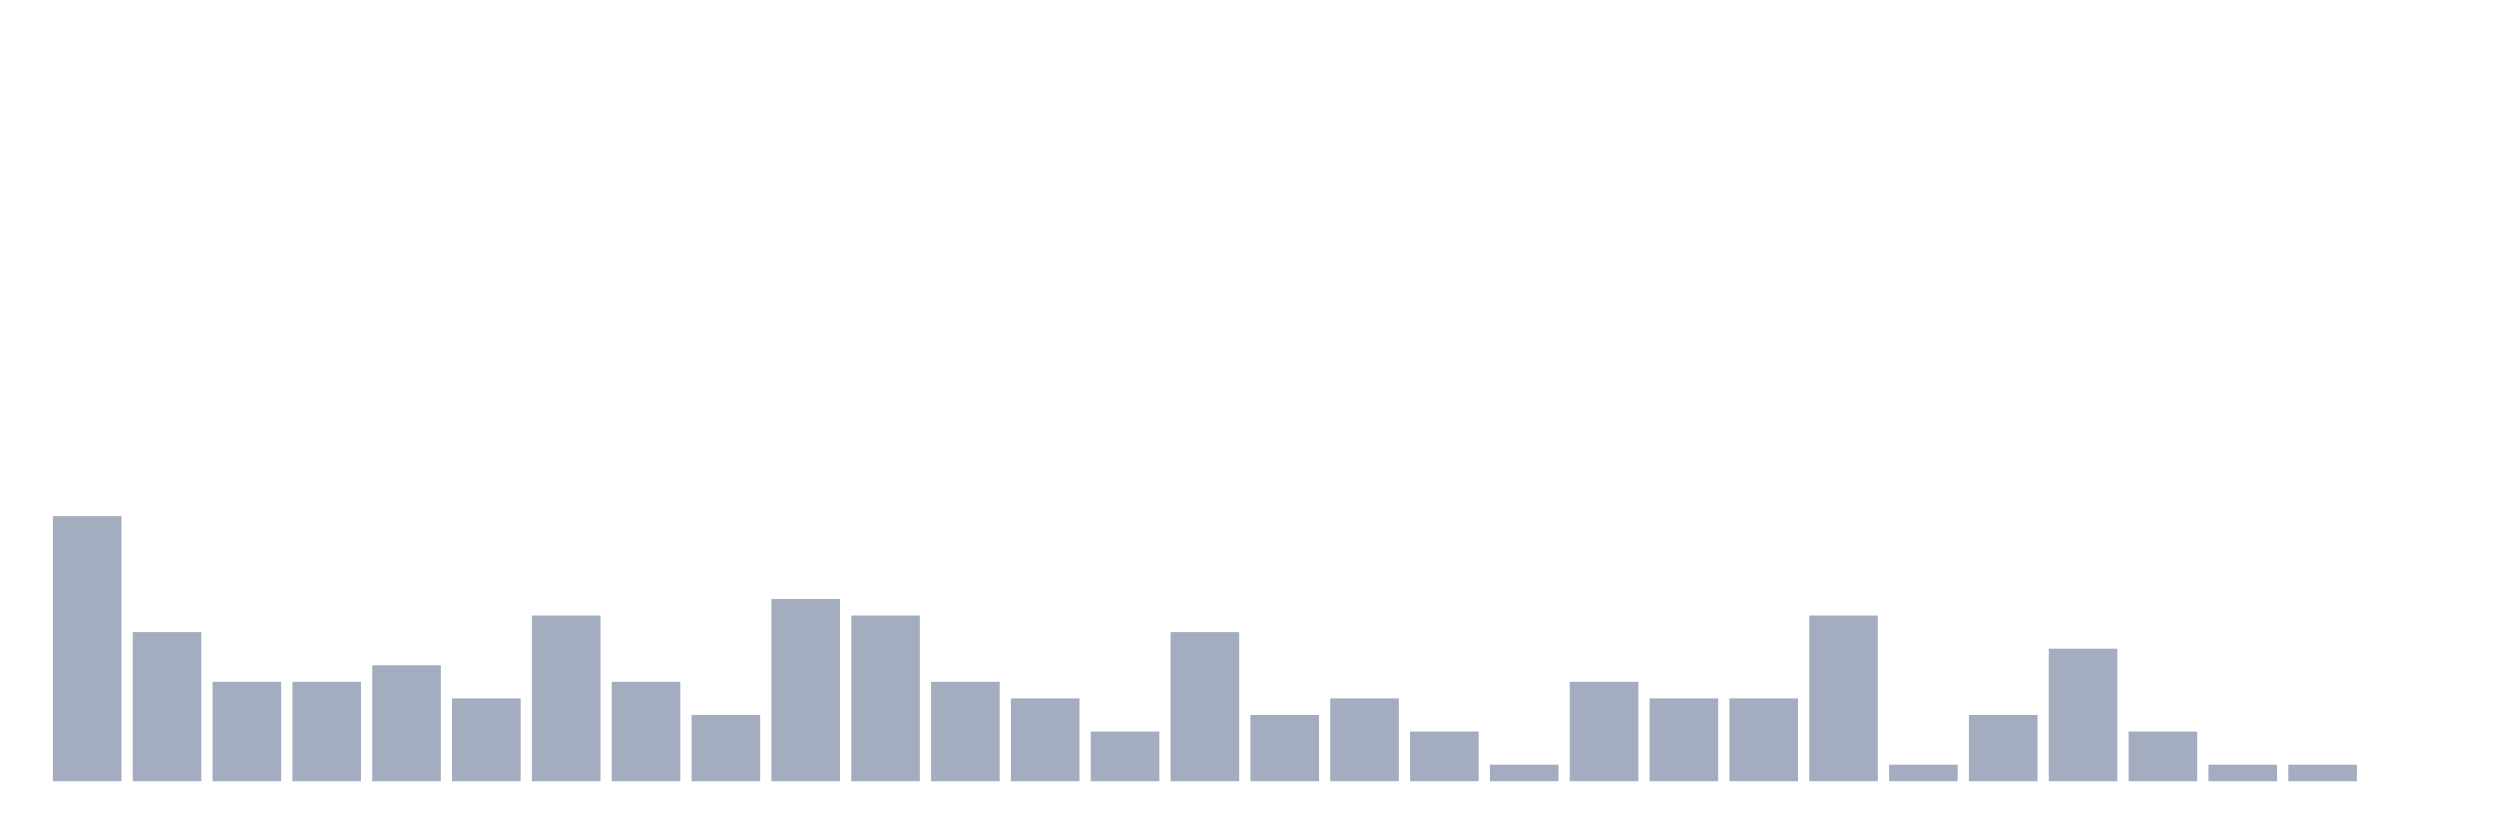
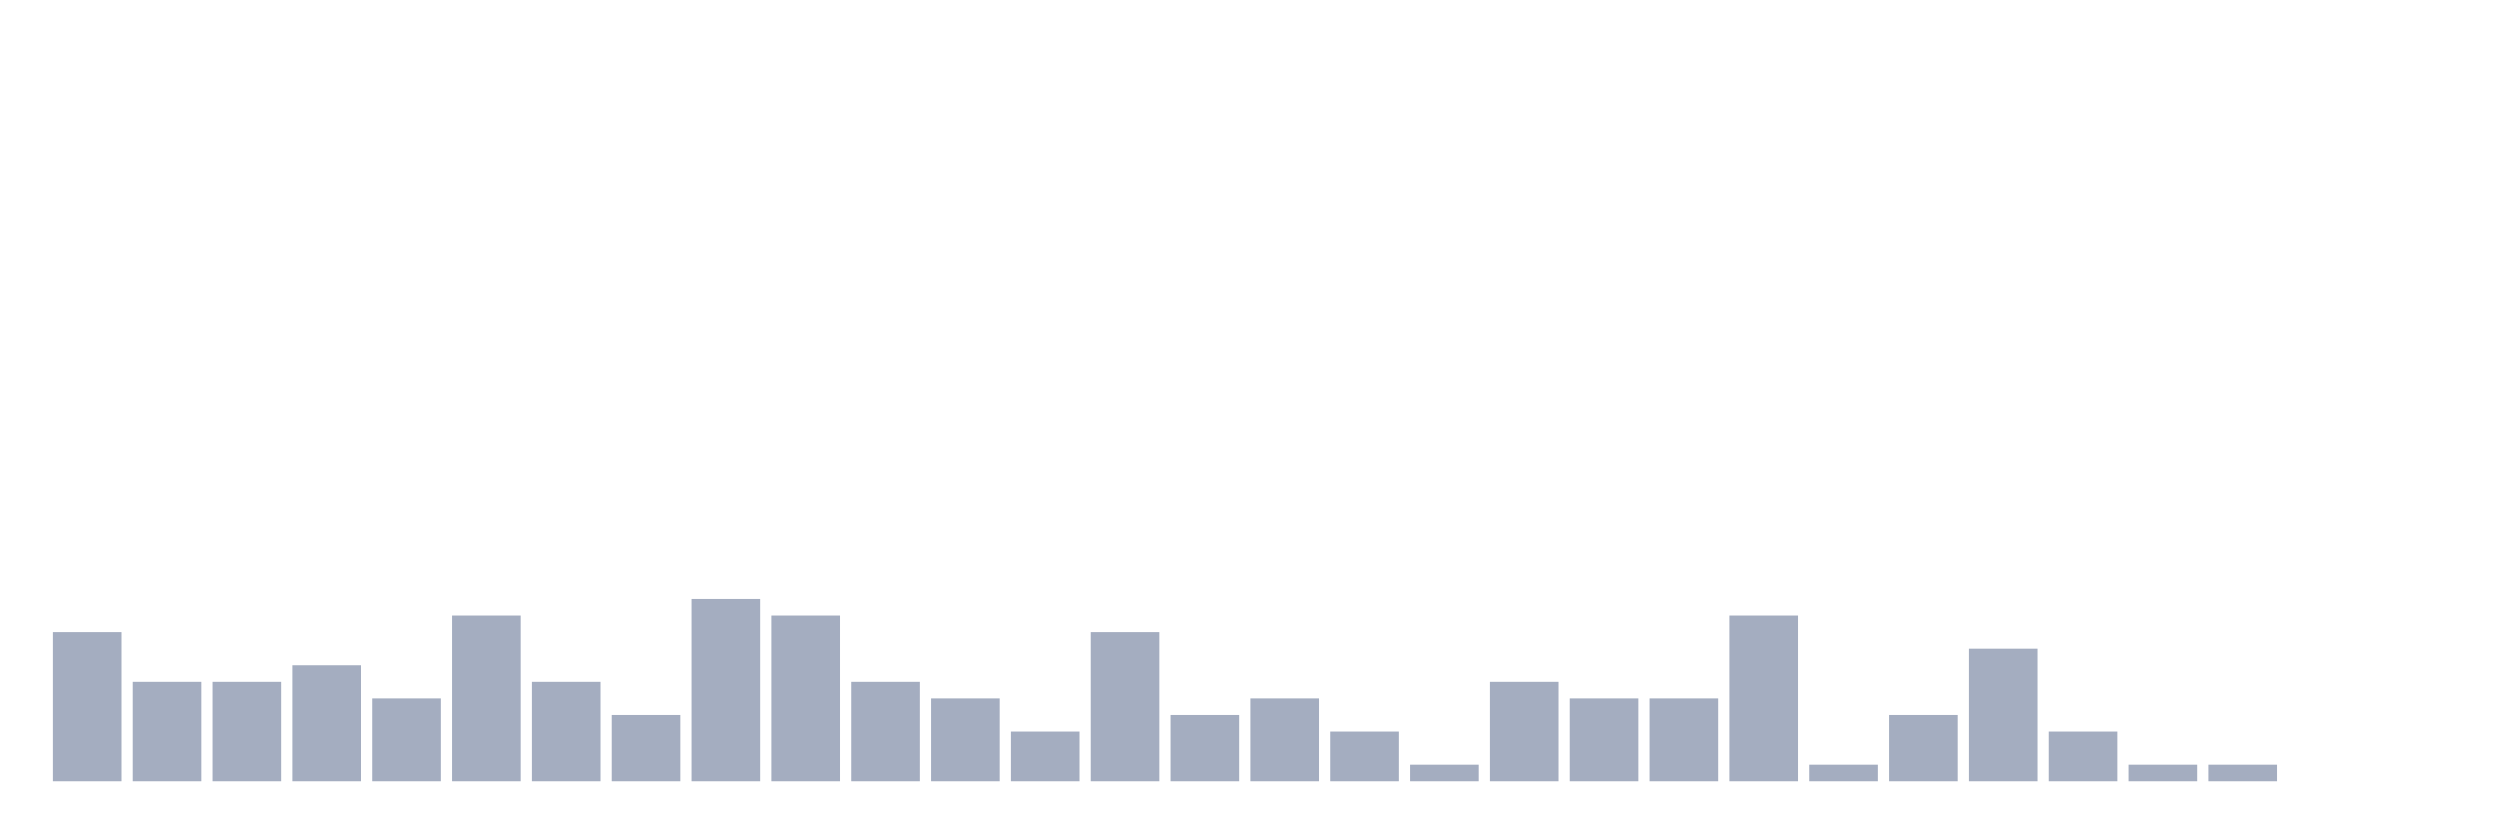
<svg xmlns="http://www.w3.org/2000/svg" viewBox="0 0 480 160">
  <g transform="translate(10,10)">
-     <rect class="bar" x="0.153" width="13.175" y="89.091" height="50.909" fill="rgb(164,173,192)" />
-     <rect class="bar" x="15.482" width="13.175" y="111.364" height="28.636" fill="rgb(164,173,192)" />
+     <rect class="bar" x="0.153" width="13.175" y="111.364" height="28.636" fill="rgb(164,173,192)" />
+     <rect class="bar" x="15.482" width="13.175" y="120.909" height="19.091" fill="rgb(164,173,192)" />
    <rect class="bar" x="30.81" width="13.175" y="120.909" height="19.091" fill="rgb(164,173,192)" />
-     <rect class="bar" x="46.138" width="13.175" y="120.909" height="19.091" fill="rgb(164,173,192)" />
-     <rect class="bar" x="61.466" width="13.175" y="117.727" height="22.273" fill="rgb(164,173,192)" />
-     <rect class="bar" x="76.794" width="13.175" y="124.091" height="15.909" fill="rgb(164,173,192)" />
-     <rect class="bar" x="92.123" width="13.175" y="108.182" height="31.818" fill="rgb(164,173,192)" />
-     <rect class="bar" x="107.451" width="13.175" y="120.909" height="19.091" fill="rgb(164,173,192)" />
-     <rect class="bar" x="122.779" width="13.175" y="127.273" height="12.727" fill="rgb(164,173,192)" />
-     <rect class="bar" x="138.107" width="13.175" y="105" height="35" fill="rgb(164,173,192)" />
-     <rect class="bar" x="153.436" width="13.175" y="108.182" height="31.818" fill="rgb(164,173,192)" />
-     <rect class="bar" x="168.764" width="13.175" y="120.909" height="19.091" fill="rgb(164,173,192)" />
-     <rect class="bar" x="184.092" width="13.175" y="124.091" height="15.909" fill="rgb(164,173,192)" />
-     <rect class="bar" x="199.42" width="13.175" y="130.455" height="9.545" fill="rgb(164,173,192)" />
-     <rect class="bar" x="214.748" width="13.175" y="111.364" height="28.636" fill="rgb(164,173,192)" />
-     <rect class="bar" x="230.077" width="13.175" y="127.273" height="12.727" fill="rgb(164,173,192)" />
-     <rect class="bar" x="245.405" width="13.175" y="124.091" height="15.909" fill="rgb(164,173,192)" />
-     <rect class="bar" x="260.733" width="13.175" y="130.455" height="9.545" fill="rgb(164,173,192)" />
-     <rect class="bar" x="276.061" width="13.175" y="136.818" height="3.182" fill="rgb(164,173,192)" />
-     <rect class="bar" x="291.39" width="13.175" y="120.909" height="19.091" fill="rgb(164,173,192)" />
+     <rect class="bar" x="46.138" width="13.175" y="117.727" height="22.273" fill="rgb(164,173,192)" />
+     <rect class="bar" x="61.466" width="13.175" y="124.091" height="15.909" fill="rgb(164,173,192)" />
+     <rect class="bar" x="76.794" width="13.175" y="108.182" height="31.818" fill="rgb(164,173,192)" />
+     <rect class="bar" x="92.123" width="13.175" y="120.909" height="19.091" fill="rgb(164,173,192)" />
+     <rect class="bar" x="107.451" width="13.175" y="127.273" height="12.727" fill="rgb(164,173,192)" />
+     <rect class="bar" x="122.779" width="13.175" y="105" height="35" fill="rgb(164,173,192)" />
+     <rect class="bar" x="138.107" width="13.175" y="108.182" height="31.818" fill="rgb(164,173,192)" />
+     <rect class="bar" x="153.436" width="13.175" y="120.909" height="19.091" fill="rgb(164,173,192)" />
+     <rect class="bar" x="168.764" width="13.175" y="124.091" height="15.909" fill="rgb(164,173,192)" />
+     <rect class="bar" x="184.092" width="13.175" y="130.455" height="9.545" fill="rgb(164,173,192)" />
+     <rect class="bar" x="199.42" width="13.175" y="111.364" height="28.636" fill="rgb(164,173,192)" />
+     <rect class="bar" x="214.748" width="13.175" y="127.273" height="12.727" fill="rgb(164,173,192)" />
+     <rect class="bar" x="230.077" width="13.175" y="124.091" height="15.909" fill="rgb(164,173,192)" />
+     <rect class="bar" x="245.405" width="13.175" y="130.455" height="9.545" fill="rgb(164,173,192)" />
+     <rect class="bar" x="260.733" width="13.175" y="136.818" height="3.182" fill="rgb(164,173,192)" />
+     <rect class="bar" x="276.061" width="13.175" y="120.909" height="19.091" fill="rgb(164,173,192)" />
+     <rect class="bar" x="291.39" width="13.175" y="124.091" height="15.909" fill="rgb(164,173,192)" />
    <rect class="bar" x="306.718" width="13.175" y="124.091" height="15.909" fill="rgb(164,173,192)" />
-     <rect class="bar" x="322.046" width="13.175" y="124.091" height="15.909" fill="rgb(164,173,192)" />
-     <rect class="bar" x="337.374" width="13.175" y="108.182" height="31.818" fill="rgb(164,173,192)" />
-     <rect class="bar" x="352.702" width="13.175" y="136.818" height="3.182" fill="rgb(164,173,192)" />
-     <rect class="bar" x="368.031" width="13.175" y="127.273" height="12.727" fill="rgb(164,173,192)" />
-     <rect class="bar" x="383.359" width="13.175" y="114.545" height="25.455" fill="rgb(164,173,192)" />
-     <rect class="bar" x="398.687" width="13.175" y="130.455" height="9.545" fill="rgb(164,173,192)" />
+     <rect class="bar" x="322.046" width="13.175" y="108.182" height="31.818" fill="rgb(164,173,192)" />
+     <rect class="bar" x="337.374" width="13.175" y="136.818" height="3.182" fill="rgb(164,173,192)" />
+     <rect class="bar" x="352.702" width="13.175" y="127.273" height="12.727" fill="rgb(164,173,192)" />
+     <rect class="bar" x="368.031" width="13.175" y="114.545" height="25.455" fill="rgb(164,173,192)" />
+     <rect class="bar" x="383.359" width="13.175" y="130.455" height="9.545" fill="rgb(164,173,192)" />
+     <rect class="bar" x="398.687" width="13.175" y="136.818" height="3.182" fill="rgb(164,173,192)" />
    <rect class="bar" x="414.015" width="13.175" y="136.818" height="3.182" fill="rgb(164,173,192)" />
-     <rect class="bar" x="429.344" width="13.175" y="136.818" height="3.182" fill="rgb(164,173,192)" />
+     <rect class="bar" x="429.344" width="13.175" y="140" height="0" fill="rgb(164,173,192)" />
    <rect class="bar" x="444.672" width="13.175" y="140" height="0" fill="rgb(164,173,192)" />
  </g>
</svg>
